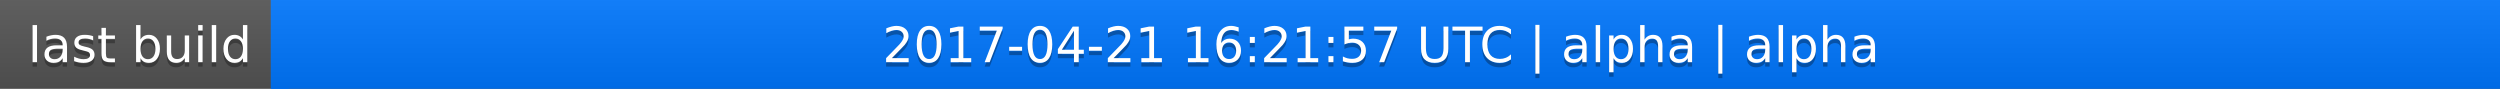
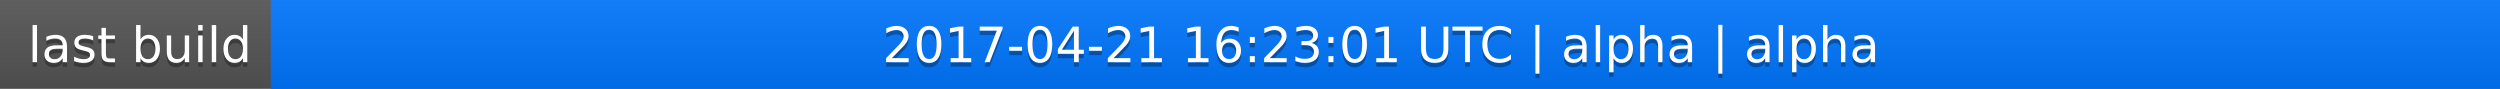
<svg xmlns="http://www.w3.org/2000/svg" width="563" height="20">
  <linearGradient id="a" x2="0" y2="100%">
    <stop offset="0" stop-color="#bbb" stop-opacity=".1" />
    <stop offset="1" stop-opacity=".1" />
  </linearGradient>
  <rect rx="0" width="563" height="20" fill="#555" />
  <rect rx="0" x="61" width="502" height="20" fill="#07f" />
  <path fill="#07f" d="M61 0h4v20h-4z" />
  <rect rx="0" width="563" height="20" fill="url(#a)" />
  <g fill="#fff" text-anchor="middle" font-family="DejaVu Sans,Verdana,Geneva,sans-serif" font-size="11">
    <text x="31.5" y="15" fill="#010101" fill-opacity=".3">last build</text>
    <text x="31.5" y="14">last build</text>
-     <text x="311" y="15" fill="#010101" fill-opacity=".3">2017-04-21 16:21:57 UTC | alpha | alpha</text>
-     <text x="311" y="14">2017-04-21 16:21:57 UTC | alpha | alpha</text>
+     <text x="311" y="15" fill="#010101" fill-opacity=".3">2017-04-21 16:23:01 UTC | alpha | alpha</text>
+     <text x="311" y="14">2017-04-21 16:23:01 UTC | alpha | alpha</text>
  </g>
</svg>
